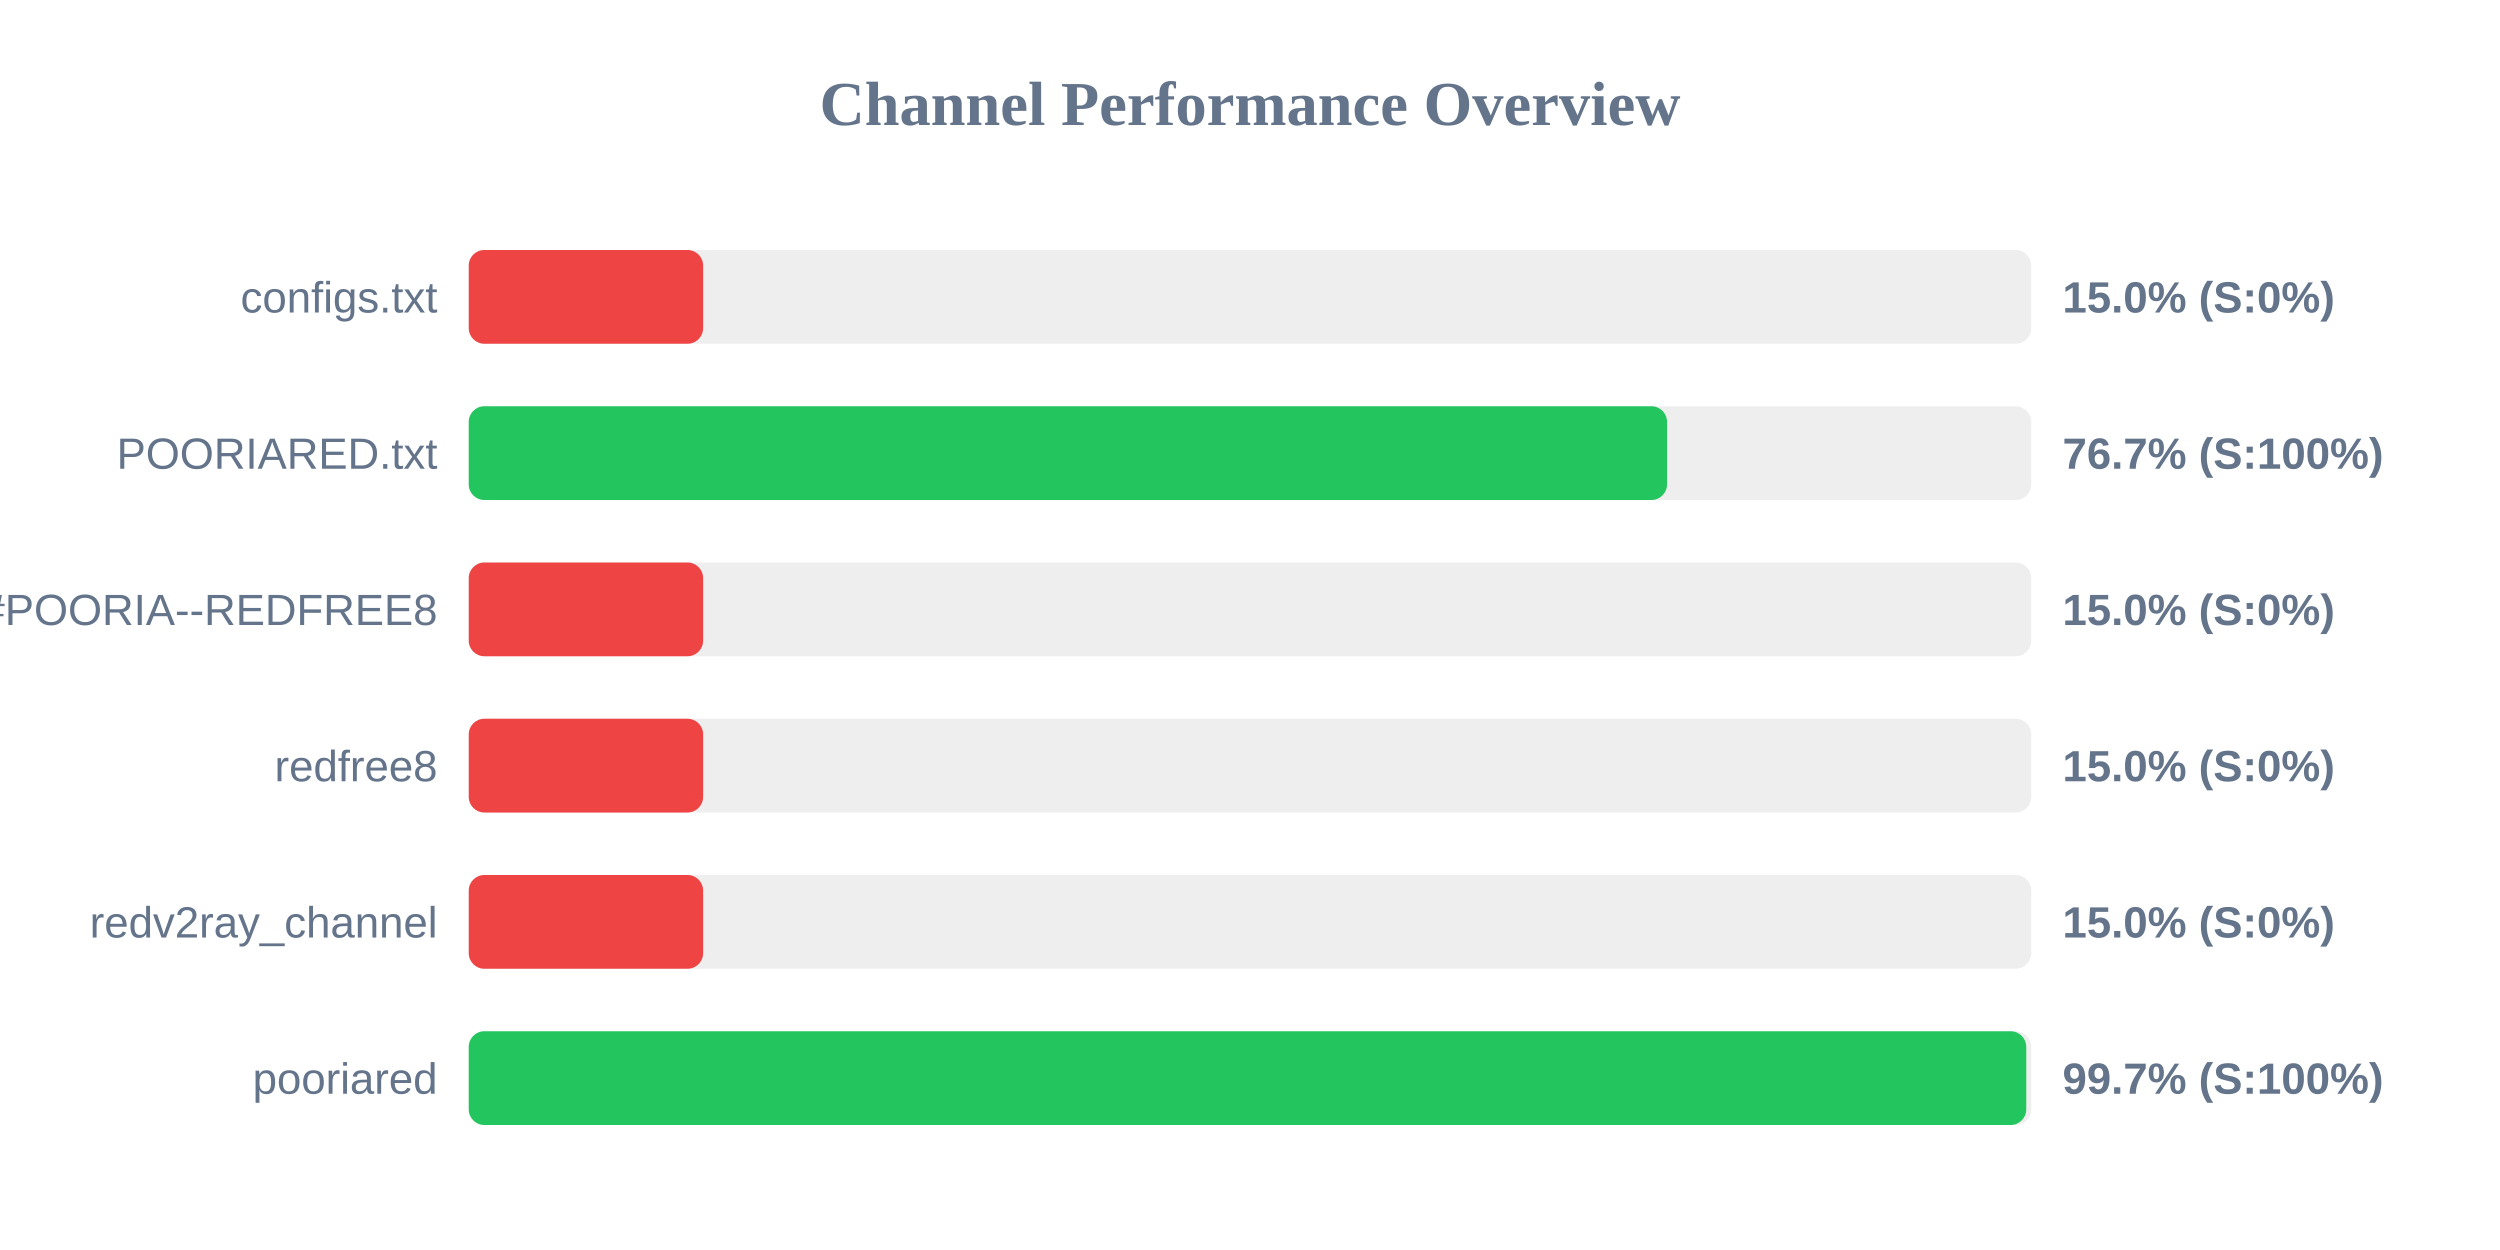
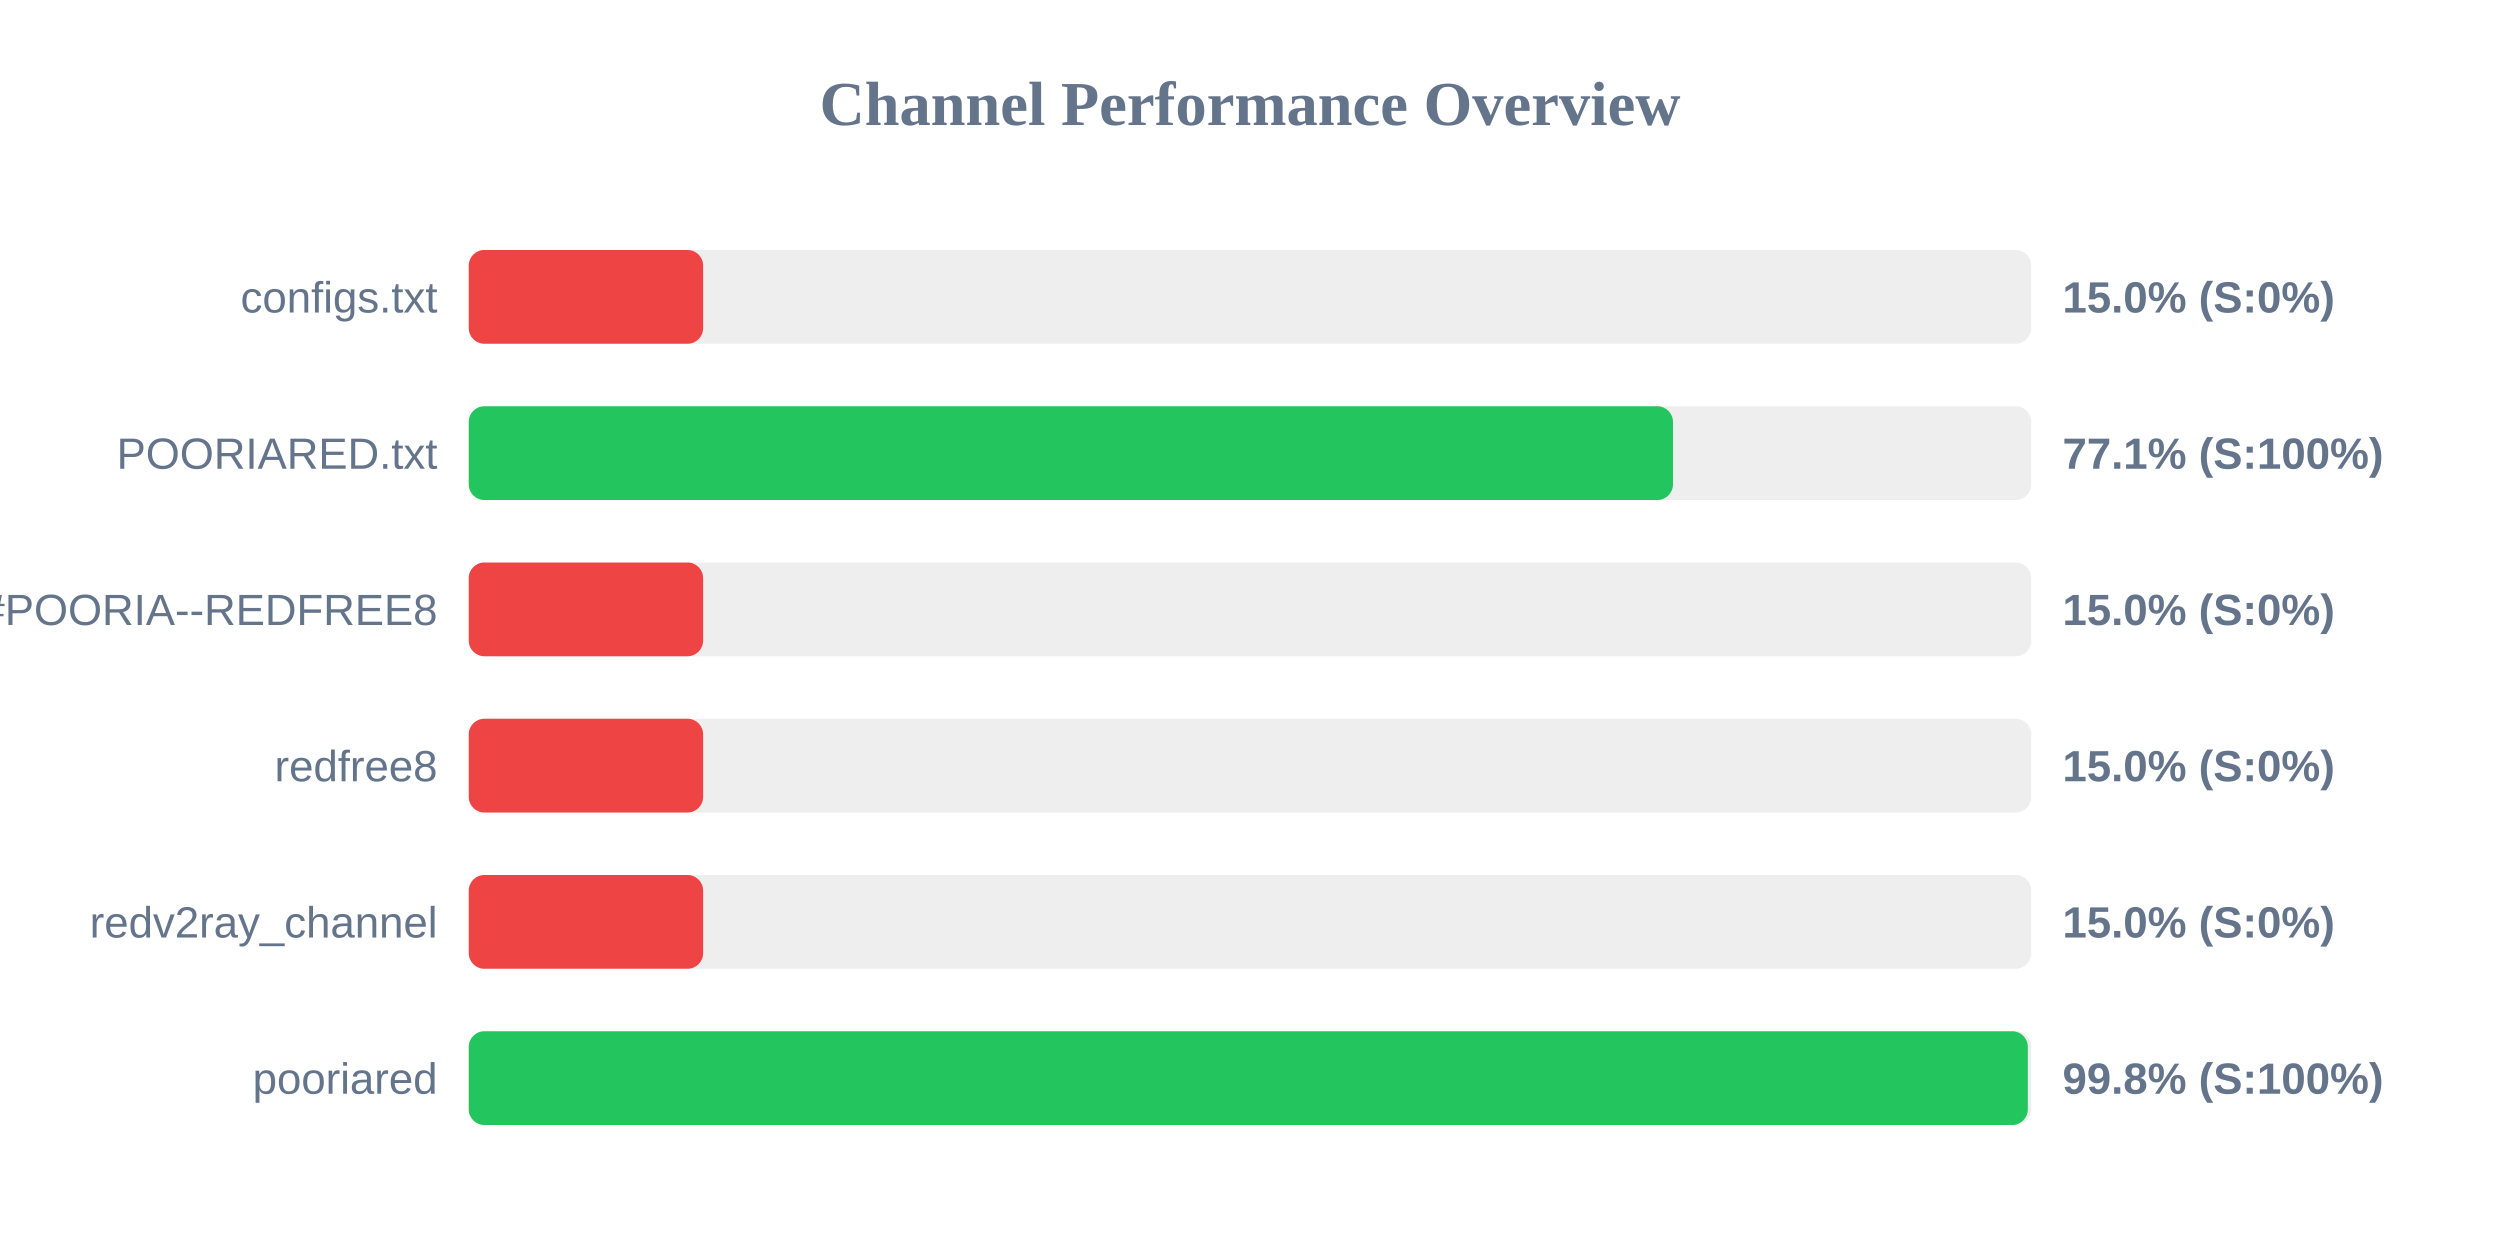
<svg xmlns="http://www.w3.org/2000/svg" width="800" height="400" version="1.1">
  <style>
        .row { font: 14px Arial; fill: #64748b; }
        .score { font: bold 14px Arial; fill: #64748b; }
    </style>
  <text x="400" y="40" text-anchor="middle" font-size="20px" font-weight="bold" fill="#64748b">Channel Performance Overview</text>
  <rect x="150" y="80" width="500" height="30" fill="#eee" rx="5" />
  <rect x="150" y="80" width="75.0" height="30" fill="#ef4444" rx="5" />
  <text x="140" y="100" text-anchor="end" class="row">configs.txt</text>
  <text x="660" y="100" text-anchor="start" class="score">15.0% (S:0%)</text>
  <rect x="150" y="130" width="500" height="30" fill="#eee" rx="5" />
-   <rect x="150" y="130" width="383.45" height="30" fill="#22c55e" rx="5" />
+   <rect x="150" y="130" width="385.35" height="30" fill="#22c55e" rx="5" />
  <text x="140" y="150" text-anchor="end" class="row">POORIARED.txt</text>
-   <text x="660" y="150" text-anchor="start" class="score">76.7% (S:100%)</text>
+   <text x="660" y="150" text-anchor="start" class="score">77.1% (S:100%)</text>
  <rect x="150" y="180" width="500" height="30" fill="#eee" rx="5" />
  <rect x="150" y="180" width="75.0" height="30" fill="#ef4444" rx="5" />
  <text x="140" y="200" text-anchor="end" class="row">POORIA--REDFREE8.txt#POORIA--REDFREE8</text>
  <text x="660" y="200" text-anchor="start" class="score">15.0% (S:0%)</text>
  <rect x="150" y="230" width="500" height="30" fill="#eee" rx="5" />
  <rect x="150" y="230" width="75.0" height="30" fill="#ef4444" rx="5" />
  <text x="140" y="250" text-anchor="end" class="row">redfree8</text>
  <text x="660" y="250" text-anchor="start" class="score">15.0% (S:0%)</text>
  <rect x="150" y="280" width="500" height="30" fill="#eee" rx="5" />
  <rect x="150" y="280" width="75.0" height="30" fill="#ef4444" rx="5" />
  <text x="140" y="300" text-anchor="end" class="row">redv2ray_channel</text>
  <text x="660" y="300" text-anchor="start" class="score">15.0% (S:0%)</text>
  <rect x="150" y="330" width="500" height="30" fill="#eee" rx="5" />
-   <rect x="150" y="330" width="498.4" height="30" fill="#22c55e" rx="5" />
+   <rect x="150" y="330" width="498.9" height="30" fill="#22c55e" rx="5" />
  <text x="140" y="350" text-anchor="end" class="row">pooriared</text>
-   <text x="660" y="350" text-anchor="start" class="score">99.7% (S:100%)</text>
+   <text x="660" y="350" text-anchor="start" class="score">99.8% (S:100%)</text>
</svg>
